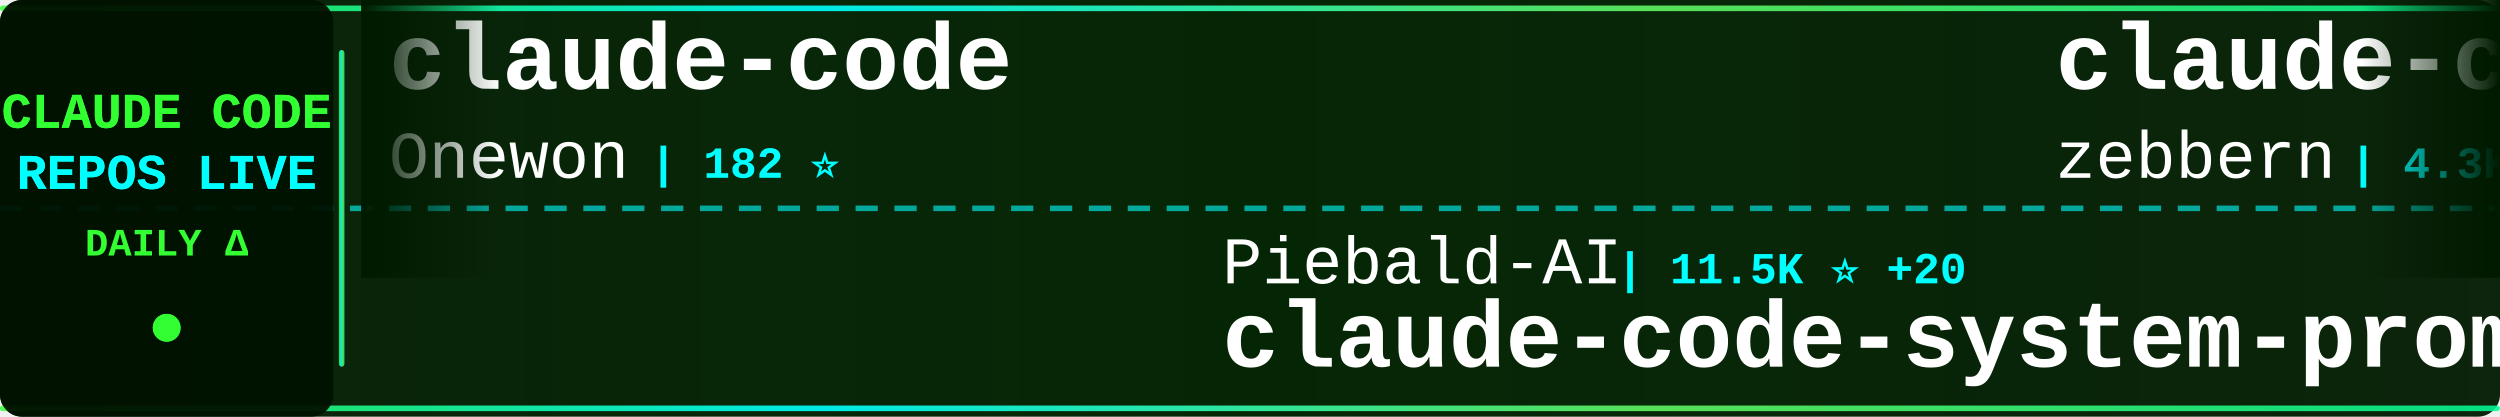
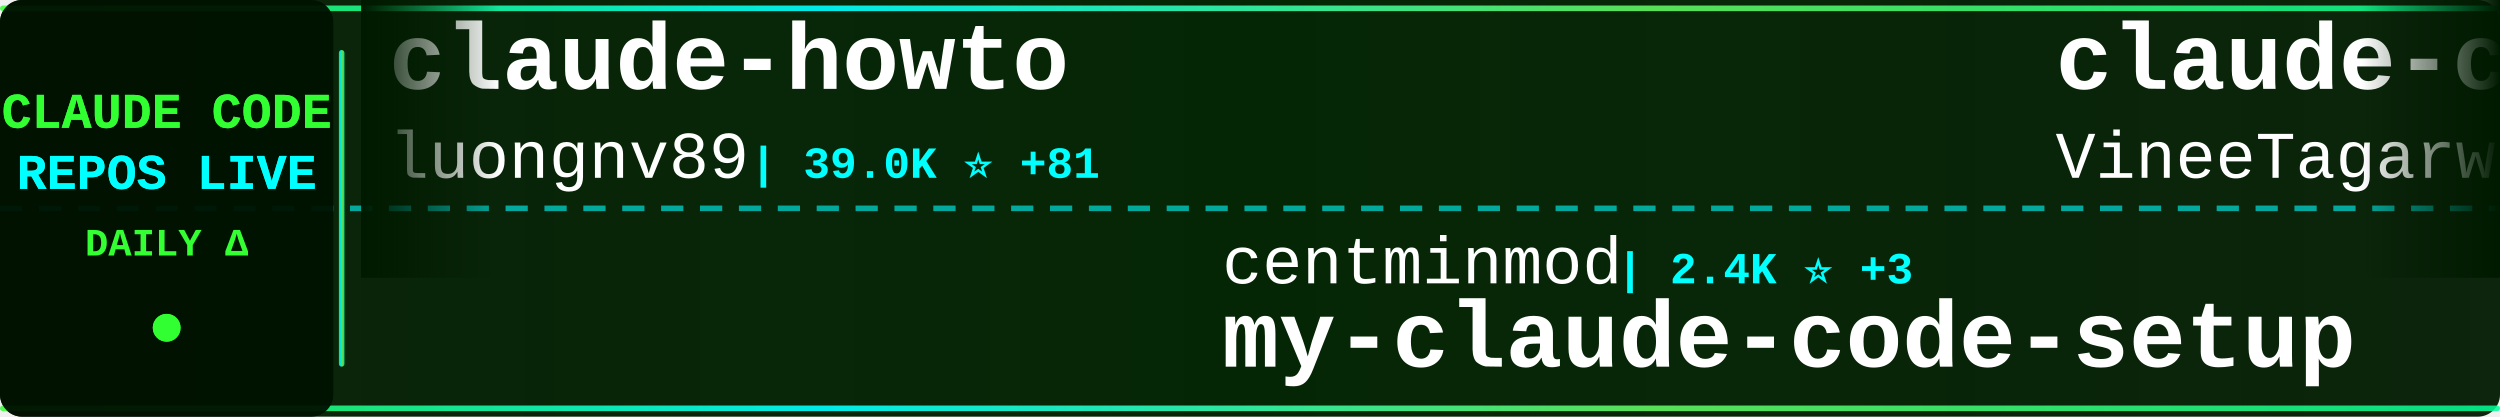
<svg xmlns="http://www.w3.org/2000/svg" width="900" height="150">
  <defs>
    <linearGradient id="tickerBg" x1="0%" y1="0%" x2="100%" y2="0%">
      <stop offset="0%" style="stop-color:#001a00;stop-opacity:0.95" />
      <stop offset="50%" style="stop-color:#002200;stop-opacity:0.98" />
      <stop offset="100%" style="stop-color:#001a00;stop-opacity:0.95" />
    </linearGradient>
    <linearGradient id="borderGrad" x1="0%" y1="0%" x2="100%" y2="0%">
      <stop offset="0%" style="stop-color:#33ff33;stop-opacity:0.85">
        <animate attributeName="stop-opacity" values="0.85;1;0.85" dur="2s" repeatCount="indefinite" />
      </stop>
      <stop offset="33%" style="stop-color:#00ffff;stop-opacity:0.9">
        <animate attributeName="stop-opacity" values="0.9;1;0.9" dur="2.2s" repeatCount="indefinite" />
      </stop>
      <stop offset="66%" style="stop-color:#66ff66;stop-opacity:0.85">
        <animate attributeName="stop-opacity" values="0.85;1;0.85" dur="1.8s" repeatCount="indefinite" />
      </stop>
      <stop offset="100%" style="stop-color:#00ff99;stop-opacity:0.85">
        <animate attributeName="stop-opacity" values="0.85;1;0.85" dur="2s" repeatCount="indefinite" />
      </stop>
    </linearGradient>
    <filter id="textGlow">
      <feGaussianBlur stdDeviation="0.1" result="coloredBlur" />
      <feMerge>
        <feMergeNode in="coloredBlur" />
        <feMergeNode in="SourceGraphic" />
      </feMerge>
    </filter>
    <filter id="metricGlow">
      <feGaussianBlur stdDeviation="0.2" result="coloredBlur" />
      <feMerge>
        <feMergeNode in="coloredBlur" />
        <feMergeNode in="SourceGraphic" />
      </feMerge>
    </filter>
    <linearGradient id="leftFade" x1="0%" y1="0%" x2="100%" y2="0%">
      <stop offset="0%" style="stop-color:#001a00;stop-opacity:1" />
      <stop offset="100%" style="stop-color:#001a00;stop-opacity:0" />
    </linearGradient>
    <linearGradient id="rightFade" x1="0%" y1="0%" x2="100%" y2="0%">
      <stop offset="0%" style="stop-color:#001a00;stop-opacity:0" />
      <stop offset="100%" style="stop-color:#001a00;stop-opacity:1" />
    </linearGradient>
  </defs>
  <rect width="900" height="150" fill="url(#tickerBg)" rx="8" />
  <rect x="0" y="2" width="900" height="2" fill="url(#borderGrad)" rx="1" />
  <rect x="0" y="146" width="900" height="2" fill="url(#borderGrad)" rx="1" />
  <line x1="0" y1="75" x2="900" y2="75" stroke="#00ffff" stroke-width="2" stroke-dasharray="8 6" opacity="0.6" />
  <rect x="0" y="0" width="120" height="150" fill="#001100" opacity="0.95" rx="8" />
  <text x="60" y="46" font-family="'Courier New', monospace" font-size="18" font-weight="bold" fill="#33ff33" text-anchor="middle" filter="url(#textGlow)">
    CLAUDE CODE
  </text>
  <text x="60" y="68" font-family="'Courier New', monospace" font-size="18" font-weight="bold" fill="#00ffff" text-anchor="middle" filter="url(#textGlow)">
    REPOS LIVE
  </text>
  <text x="60" y="92" font-family="'Courier New', monospace" font-size="14" font-weight="bold" fill="#33ff33" text-anchor="middle">
    DAILY Δ
  </text>
  <circle cx="60" cy="118" r="5" fill="#33ff33" filter="url(#metricGlow)">
    <animate attributeName="r" values="4;6;4" dur="1.5s" repeatCount="indefinite" />
    <animate attributeName="opacity" values="0.6;1;0.6" dur="1.5s" repeatCount="indefinite" />
  </circle>
  <rect x="122" y="18" width="2" height="114" fill="url(#borderGrad)" rx="1" />
  <clipPath id="tickerClip">
    <rect x="130" y="0" width="770" height="150" />
  </clipPath>
  <g clip-path="url(#tickerClip)">
    <g id="tickerItems">
      <animateTransform attributeName="transform" attributeType="XML" type="translate" from="0 0" to="-3000 0" dur="54s" repeatCount="indefinite" />
      <g transform="translate(0, 0)">
-         <text x="140" y="32" font-family="'Courier New', monospace" font-size="34" font-weight="bold" fill="#ffffff">claude-code</text>
-         <text x="140" y="64" font-family="'Courier New', monospace" font-size="24" font-weight="normal" fill="#ffffff" opacity="1.0">Onewon</text>
-         <text x="234" y="64" font-family="'Courier New', monospace" font-size="16" font-weight="bold" fill="#00ffff"> | 182 ⭐</text>
+         <text x="140" y="32" font-family="'Courier New', monospace" font-size="34" font-weight="bold" fill="#ffffff">claude-howto</text>
+         <text x="140" y="64" font-family="'Courier New', monospace" font-size="24" font-weight="normal" fill="#ffffff" opacity="1.0">luongnv89</text>
+         <text x="270" y="64" font-family="'Courier New', monospace" font-size="16" font-weight="bold" fill="#00ffff"> | 39.0K ⭐ +81</text>
      </g>
      <g transform="translate(300, 0)">
-         <text x="140" y="102" font-family="'Courier New', monospace" font-size="24" font-weight="normal" fill="#ffffff" opacity="1.0">Piebald-AI</text>
-         <text x="282" y="102" font-family="'Courier New', monospace" font-size="16" font-weight="bold" fill="#00ffff"> | 11.5K ⭐ +20</text>
-         <text x="140" y="132" font-family="'Courier New', monospace" font-size="34" font-weight="bold" fill="#ffffff">claude-code-system-promp...</text>
+         <text x="140" y="102" font-family="'Courier New', monospace" font-size="24" font-weight="normal" fill="#ffffff" opacity="1.0">centminmod</text>
+         <text x="282" y="102" font-family="'Courier New', monospace" font-size="16" font-weight="bold" fill="#00ffff"> | 2.4K ⭐ +3</text>
+         <text x="140" y="132" font-family="'Courier New', monospace" font-size="34" font-weight="bold" fill="#ffffff">my-claude-code-setup</text>
      </g>
      <g transform="translate(600, 0)">
-         <text x="140" y="32" font-family="'Courier New', monospace" font-size="34" font-weight="bold" fill="#ffffff">claude-code-guide</text>
-         <text x="140" y="64" font-family="'Courier New', monospace" font-size="24" font-weight="normal" fill="#ffffff" opacity="1.0">zebbern</text>
-         <text x="246" y="64" font-family="'Courier New', monospace" font-size="16" font-weight="bold" fill="#00ffff"> | 4.3K ⭐ +1</text>
+         <text x="140" y="32" font-family="'Courier New', monospace" font-size="34" font-weight="bold" fill="#ffffff">claude-code</text>
+         <text x="140" y="64" font-family="'Courier New', monospace" font-size="24" font-weight="normal" fill="#ffffff" opacity="1.0">VineeTagarwaL-code</text>
+         <text x="378" y="64" font-family="'Courier New', monospace" font-size="16" font-weight="bold" fill="#00ffff"> | 276 ⭐</text>
      </g>
      <g transform="translate(900, 0)">
-         <text x="140" y="102" font-family="'Courier New', monospace" font-size="24" font-weight="normal" fill="#ffffff" opacity="1.0">anthropics</text>
-         <text x="282" y="102" font-family="'Courier New', monospace" font-size="16" font-weight="bold" fill="#00ffff"> | 5.4K ⭐ +14</text>
-         <text x="140" y="132" font-family="'Courier New', monospace" font-size="34" font-weight="bold" fill="#ffffff">claude-code-security-rev...</text>
-       </g>
-       <g transform="translate(1200, 0)">
-         <text x="140" y="32" font-family="'Courier New', monospace" font-size="34" font-weight="bold" fill="#ffffff">claude-code-rust</text>
-         <text x="140" y="64" font-family="'Courier New', monospace" font-size="24" font-weight="normal" fill="#ffffff" opacity="1.0">lorryjovens-hub</text>
-         <text x="342" y="64" font-family="'Courier New', monospace" font-size="16" font-weight="bold" fill="#00ffff"> | 1.7K ⭐ +1</text>
-       </g>
-       <g transform="translate(1500, 0)">
-         <text x="140" y="102" font-family="'Courier New', monospace" font-size="24" font-weight="normal" fill="#ffffff" opacity="1.0">JrCx7scC</text>
-         <text x="258" y="102" font-family="'Courier New', monospace" font-size="16" font-weight="bold" fill="#00ffff"> | 371 ⭐</text>
-         <text x="140" y="132" font-family="'Courier New', monospace" font-size="34" font-weight="bold" fill="#ffffff">claude-code-source</text>
-       </g>
-       <g transform="translate(1800, 0)">
-         <text x="140" y="32" font-family="'Courier New', monospace" font-size="34" font-weight="bold" fill="#ffffff">claude-code-infrastructu...</text>
-         <text x="140" y="64" font-family="'Courier New', monospace" font-size="24" font-weight="normal" fill="#ffffff" opacity="1.0">diet103</text>
-         <text x="246" y="64" font-family="'Courier New', monospace" font-size="16" font-weight="bold" fill="#00ffff"> | 9.7K ⭐ +4</text>
-       </g>
-       <g transform="translate(2100, 0)">
-         <text x="140" y="102" font-family="'Courier New', monospace" font-size="24" font-weight="normal" fill="#ffffff" opacity="1.0">Windy3f3f3f3f</text>
-         <text x="318" y="102" font-family="'Courier New', monospace" font-size="16" font-weight="bold" fill="#00ffff"> | 1.9K ⭐ +389</text>
-         <text x="140" y="132" font-family="'Courier New', monospace" font-size="34" font-weight="bold" fill="#ffffff">claude-code-from-scratch</text>
-       </g>
-       <g transform="translate(2400, 0)">
-         <text x="140" y="32" font-family="'Courier New', monospace" font-size="34" font-weight="bold" fill="#ffffff">claude-code</text>
-         <text x="140" y="64" font-family="'Courier New', monospace" font-size="24" font-weight="normal" fill="#ffffff" opacity="1.0">Tinkeringg-Lab</text>
-         <text x="330" y="64" font-family="'Courier New', monospace" font-size="16" font-weight="bold" fill="#00ffff"> | 209 ⭐</text>
-       </g>
-       <g transform="translate(2700, 0)">
        <text x="140" y="102" font-family="'Courier New', monospace" font-size="24" font-weight="normal" fill="#ffffff" opacity="1.0">alex000kim</text>
        <text x="282" y="102" font-family="'Courier New', monospace" font-size="16" font-weight="bold" fill="#00ffff"> | 229 ⭐</text>
        <text x="140" y="132" font-family="'Courier New', monospace" font-size="34" font-weight="bold" fill="#ffffff">claude-code</text>
      </g>
+       <g transform="translate(1200, 0)">
+         <text x="140" y="32" font-family="'Courier New', monospace" font-size="34" font-weight="bold" fill="#ffffff">Claude-Code-Game-Studios</text>
+         <text x="140" y="64" font-family="'Courier New', monospace" font-size="24" font-weight="normal" fill="#ffffff" opacity="1.0">Donchitos</text>
+         <text x="270" y="64" font-family="'Courier New', monospace" font-size="16" font-weight="bold" fill="#00ffff"> | 22.5K ⭐ +34</text>
+       </g>
+       <g transform="translate(1500, 0)">
+         <text x="140" y="102" font-family="'Courier New', monospace" font-size="24" font-weight="normal" fill="#ffffff" opacity="1.0">ykdojo</text>
+         <text x="234" y="102" font-family="'Courier New', monospace" font-size="16" font-weight="bold" fill="#00ffff"> | 9.0K ⭐ +10</text>
+         <text x="140" y="132" font-family="'Courier New', monospace" font-size="34" font-weight="bold" fill="#ffffff">claude-code-tips</text>
+       </g>
+       <g transform="translate(1800, 0)">
+         <text x="140" y="32" font-family="'Courier New', monospace" font-size="34" font-weight="bold" fill="#ffffff">claude-code-from-scratch</text>
+         <text x="140" y="64" font-family="'Courier New', monospace" font-size="24" font-weight="normal" fill="#ffffff" opacity="1.0">Windy3f3f3f3f</text>
+         <text x="318" y="64" font-family="'Courier New', monospace" font-size="16" font-weight="bold" fill="#00ffff"> | 1.9K ⭐ +412</text>
+       </g>
+       <g transform="translate(2100, 0)">
+         <text x="140" y="102" font-family="'Courier New', monospace" font-size="24" font-weight="normal" fill="#ffffff" opacity="1.0">wanshuiyin</text>
+         <text x="282" y="102" font-family="'Courier New', monospace" font-size="16" font-weight="bold" fill="#00ffff"> | 12.9K ⭐ +55</text>
+         <text x="140" y="132" font-family="'Courier New', monospace" font-size="34" font-weight="bold" fill="#ffffff">Auto-claude-code-researc...</text>
+       </g>
+       <g transform="translate(2400, 0)">
+         <text x="140" y="32" font-family="'Courier New', monospace" font-size="34" font-weight="bold" fill="#ffffff">claude_code_src</text>
+         <text x="140" y="64" font-family="'Courier New', monospace" font-size="24" font-weight="normal" fill="#ffffff" opacity="1.0">ponponon</text>
+         <text x="258" y="64" font-family="'Courier New', monospace" font-size="16" font-weight="bold" fill="#00ffff"> | 2.3K ⭐</text>
+       </g>
+       <g transform="translate(2700, 0)">
+         <text x="140" y="102" font-family="'Courier New', monospace" font-size="24" font-weight="normal" fill="#ffffff" opacity="1.0">isboyjc</text>
+         <text x="246" y="102" font-family="'Courier New', monospace" font-size="16" font-weight="bold" fill="#00ffff"> | 159 ⭐</text>
+         <text x="140" y="132" font-family="'Courier New', monospace" font-size="34" font-weight="bold" fill="#ffffff">claude-code</text>
+       </g>
      <g transform="translate(3000, 0)">
-         <text x="140" y="32" font-family="'Courier New', monospace" font-size="34" font-weight="bold" fill="#ffffff">claude-code</text>
-         <text x="140" y="64" font-family="'Courier New', monospace" font-size="24" font-weight="normal" fill="#ffffff" opacity="1.0">Onewon</text>
-         <text x="234" y="64" font-family="'Courier New', monospace" font-size="16" font-weight="bold" fill="#00ffff"> | 182 ⭐</text>
+         <text x="140" y="32" font-family="'Courier New', monospace" font-size="34" font-weight="bold" fill="#ffffff">claude-howto</text>
+         <text x="140" y="64" font-family="'Courier New', monospace" font-size="24" font-weight="normal" fill="#ffffff" opacity="1.0">luongnv89</text>
+         <text x="270" y="64" font-family="'Courier New', monospace" font-size="16" font-weight="bold" fill="#00ffff"> | 39.0K ⭐ +81</text>
      </g>
      <g transform="translate(3300, 0)">
-         <text x="140" y="102" font-family="'Courier New', monospace" font-size="24" font-weight="normal" fill="#ffffff" opacity="1.0">Piebald-AI</text>
-         <text x="282" y="102" font-family="'Courier New', monospace" font-size="16" font-weight="bold" fill="#00ffff"> | 11.5K ⭐ +20</text>
-         <text x="140" y="132" font-family="'Courier New', monospace" font-size="34" font-weight="bold" fill="#ffffff">claude-code-system-promp...</text>
+         <text x="140" y="102" font-family="'Courier New', monospace" font-size="24" font-weight="normal" fill="#ffffff" opacity="1.0">centminmod</text>
+         <text x="282" y="102" font-family="'Courier New', monospace" font-size="16" font-weight="bold" fill="#00ffff"> | 2.4K ⭐ +3</text>
+         <text x="140" y="132" font-family="'Courier New', monospace" font-size="34" font-weight="bold" fill="#ffffff">my-claude-code-setup</text>
      </g>
      <g transform="translate(3600, 0)">
-         <text x="140" y="32" font-family="'Courier New', monospace" font-size="34" font-weight="bold" fill="#ffffff">claude-code-guide</text>
-         <text x="140" y="64" font-family="'Courier New', monospace" font-size="24" font-weight="normal" fill="#ffffff" opacity="1.0">zebbern</text>
-         <text x="246" y="64" font-family="'Courier New', monospace" font-size="16" font-weight="bold" fill="#00ffff"> | 4.3K ⭐ +1</text>
+         <text x="140" y="32" font-family="'Courier New', monospace" font-size="34" font-weight="bold" fill="#ffffff">claude-code</text>
+         <text x="140" y="64" font-family="'Courier New', monospace" font-size="24" font-weight="normal" fill="#ffffff" opacity="1.0">VineeTagarwaL-code</text>
+         <text x="378" y="64" font-family="'Courier New', monospace" font-size="16" font-weight="bold" fill="#00ffff"> | 276 ⭐</text>
      </g>
      <g transform="translate(3900, 0)">
-         <text x="140" y="102" font-family="'Courier New', monospace" font-size="24" font-weight="normal" fill="#ffffff" opacity="1.0">anthropics</text>
-         <text x="282" y="102" font-family="'Courier New', monospace" font-size="16" font-weight="bold" fill="#00ffff"> | 5.4K ⭐ +14</text>
-         <text x="140" y="132" font-family="'Courier New', monospace" font-size="34" font-weight="bold" fill="#ffffff">claude-code-security-rev...</text>
+         <text x="140" y="102" font-family="'Courier New', monospace" font-size="24" font-weight="normal" fill="#ffffff" opacity="1.0">alex000kim</text>
+         <text x="282" y="102" font-family="'Courier New', monospace" font-size="16" font-weight="bold" fill="#00ffff"> | 229 ⭐</text>
+         <text x="140" y="132" font-family="'Courier New', monospace" font-size="34" font-weight="bold" fill="#ffffff">claude-code</text>
      </g>
    </g>
  </g>
  <rect x="130" y="0" width="50" height="100" fill="url(#leftFade)" />
  <rect x="850" y="0" width="50" height="100" fill="url(#rightFade)" />
</svg>
